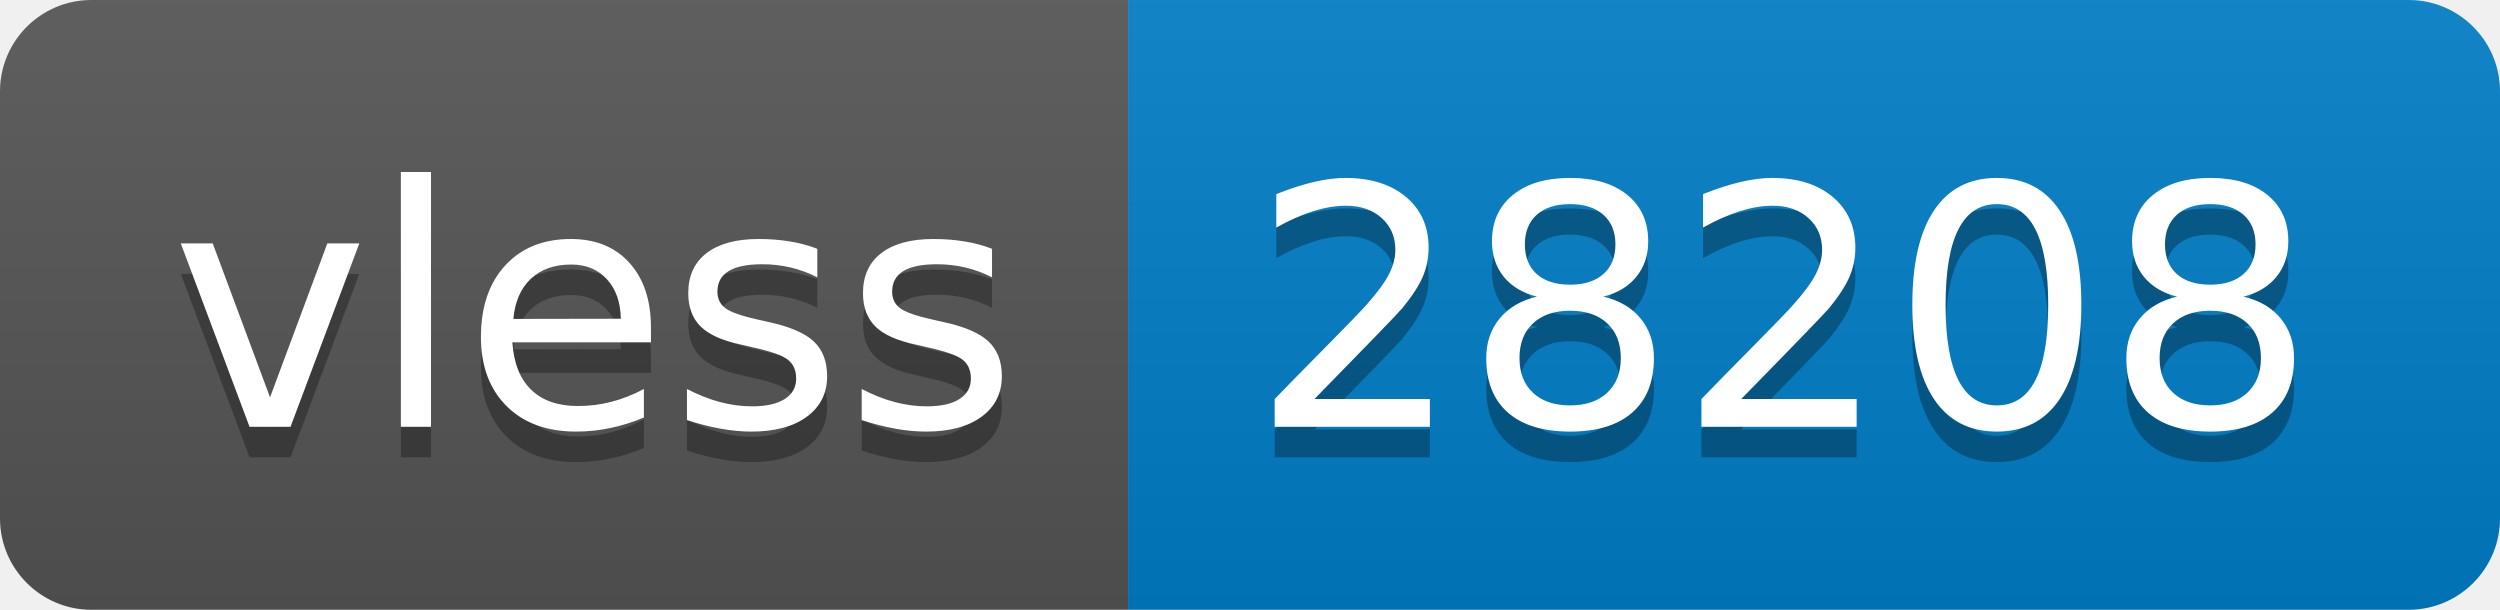
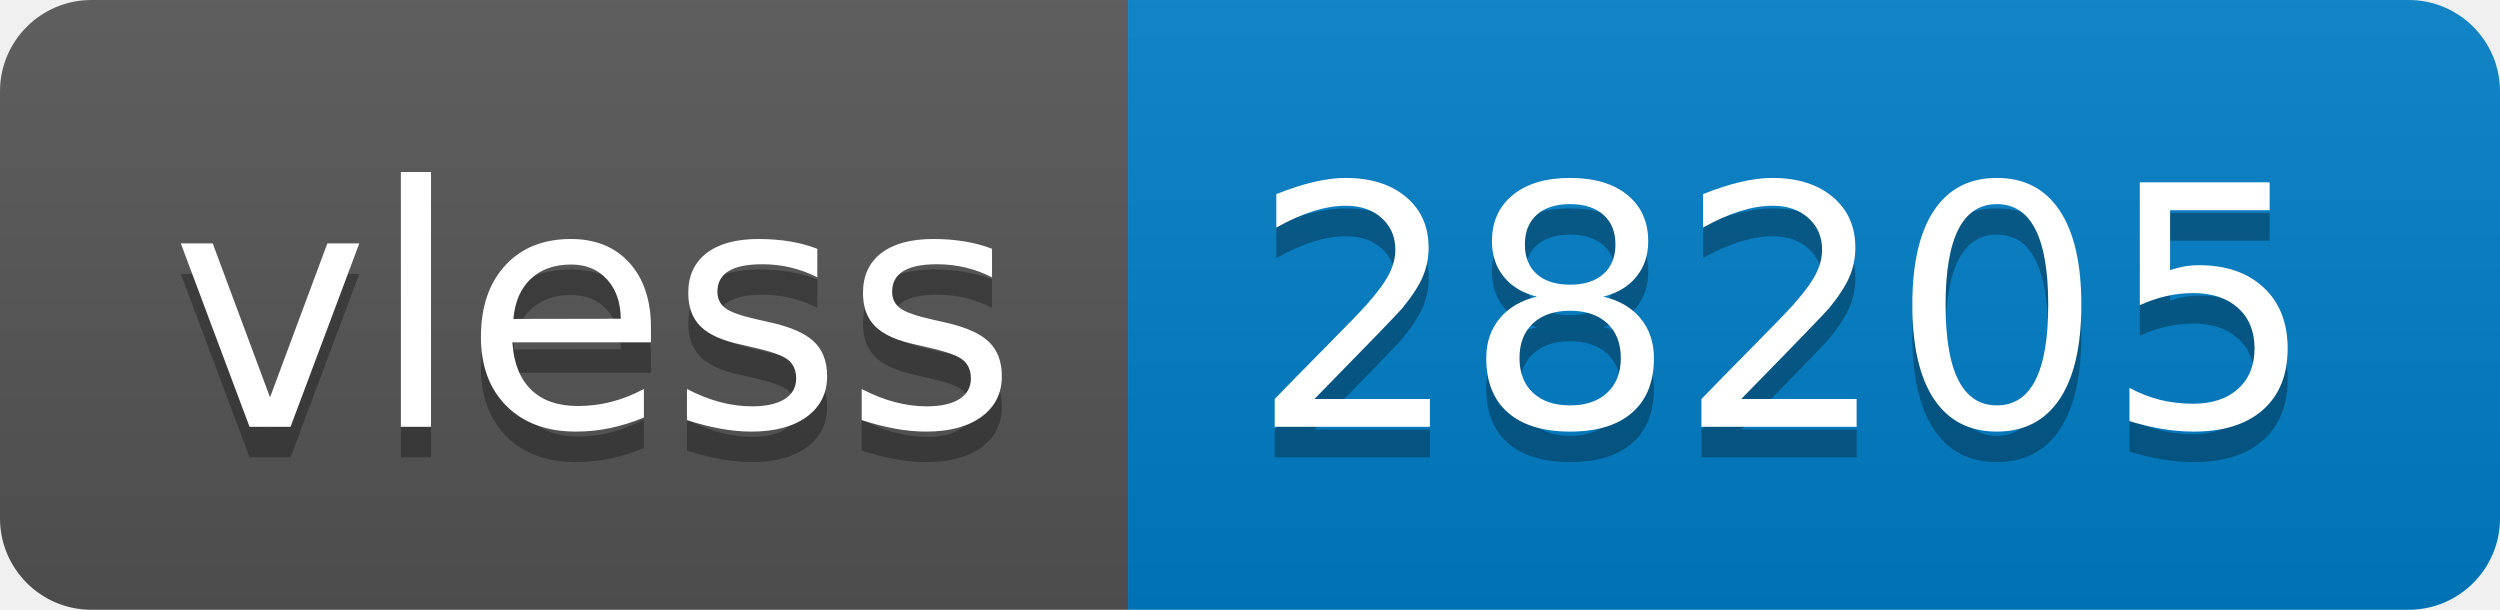
- <svg xmlns="http://www.w3.org/2000/svg" width="82" height="20" role="img" aria-label="vless: 28208">
+ <svg xmlns="http://www.w3.org/2000/svg" width="82" height="20" role="img" aria-label="vless: 28205">
  <linearGradient id="s" x2="0" y2="100%">
    <stop offset="0" stop-color="#bbb" stop-opacity=".1" />
    <stop offset="1" stop-opacity=".1" />
  </linearGradient>
  <clipPath id="r">
    <rect width="82" height="20" rx="3" fill="#fff" />
  </clipPath>
  <g clip-path="url(#r)">
    <rect width="37" height="20" fill="#555" />
    <rect x="37" width="45" height="20" fill="#007ec6" />
    <rect width="82" height="20" fill="url(#s)" />
  </g>
  <g fill="#fff" text-anchor="middle" font-family="Verdana,Geneva,DejaVu Sans,sans-serif" text-rendering="geometricPrecision" font-size="110">
    <text aria-hidden="true" x="195" y="150" fill="#010101" fill-opacity=".3" transform="scale(.1)" textLength="270">vless</text>
    <text x="195" y="140" transform="scale(.1)" fill="#fff" textLength="270">vless</text>
-     <text aria-hidden="true" x="585" y="150" fill="#010101" fill-opacity=".3" transform="scale(.1)" textLength="350">28208</text>
-     <text x="585" y="140" transform="scale(.1)" fill="#fff" textLength="350">28208</text>
+     <text aria-hidden="true" x="585" y="150" fill="#010101" fill-opacity=".3" transform="scale(.1)" textLength="350">28205</text>
+     <text x="585" y="140" transform="scale(.1)" fill="#fff" textLength="350">28205</text>
  </g>
</svg>
